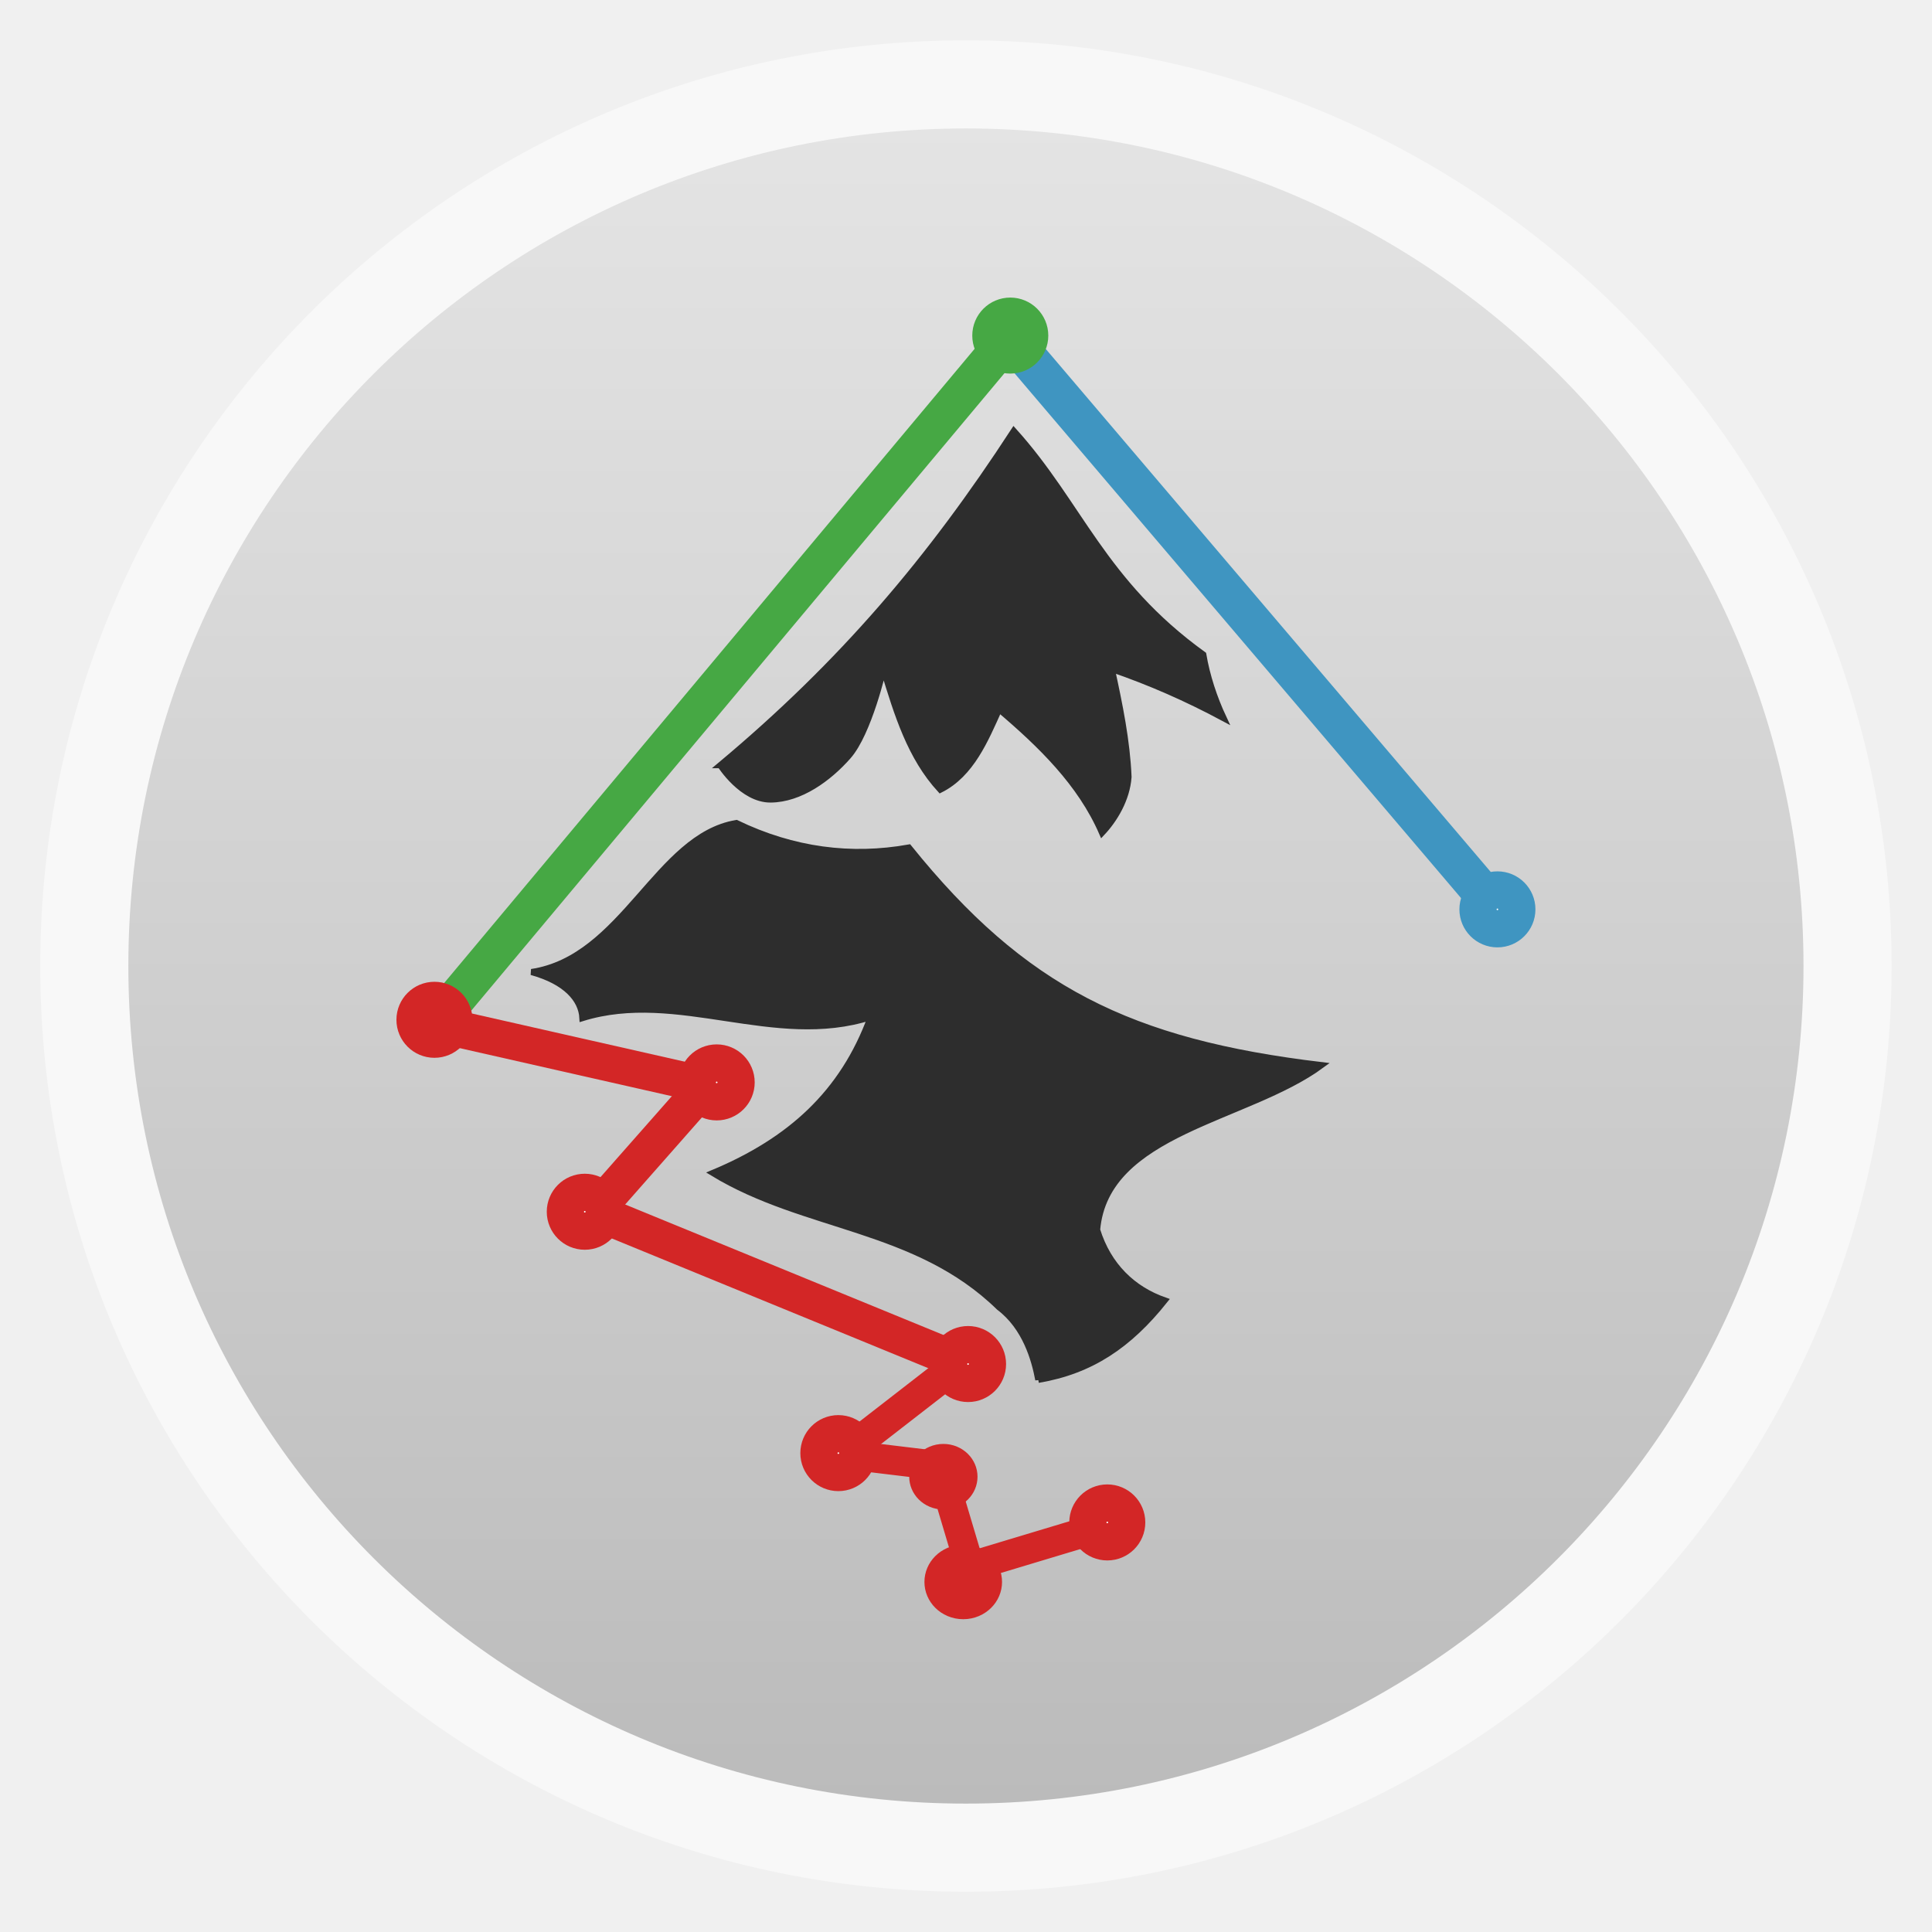
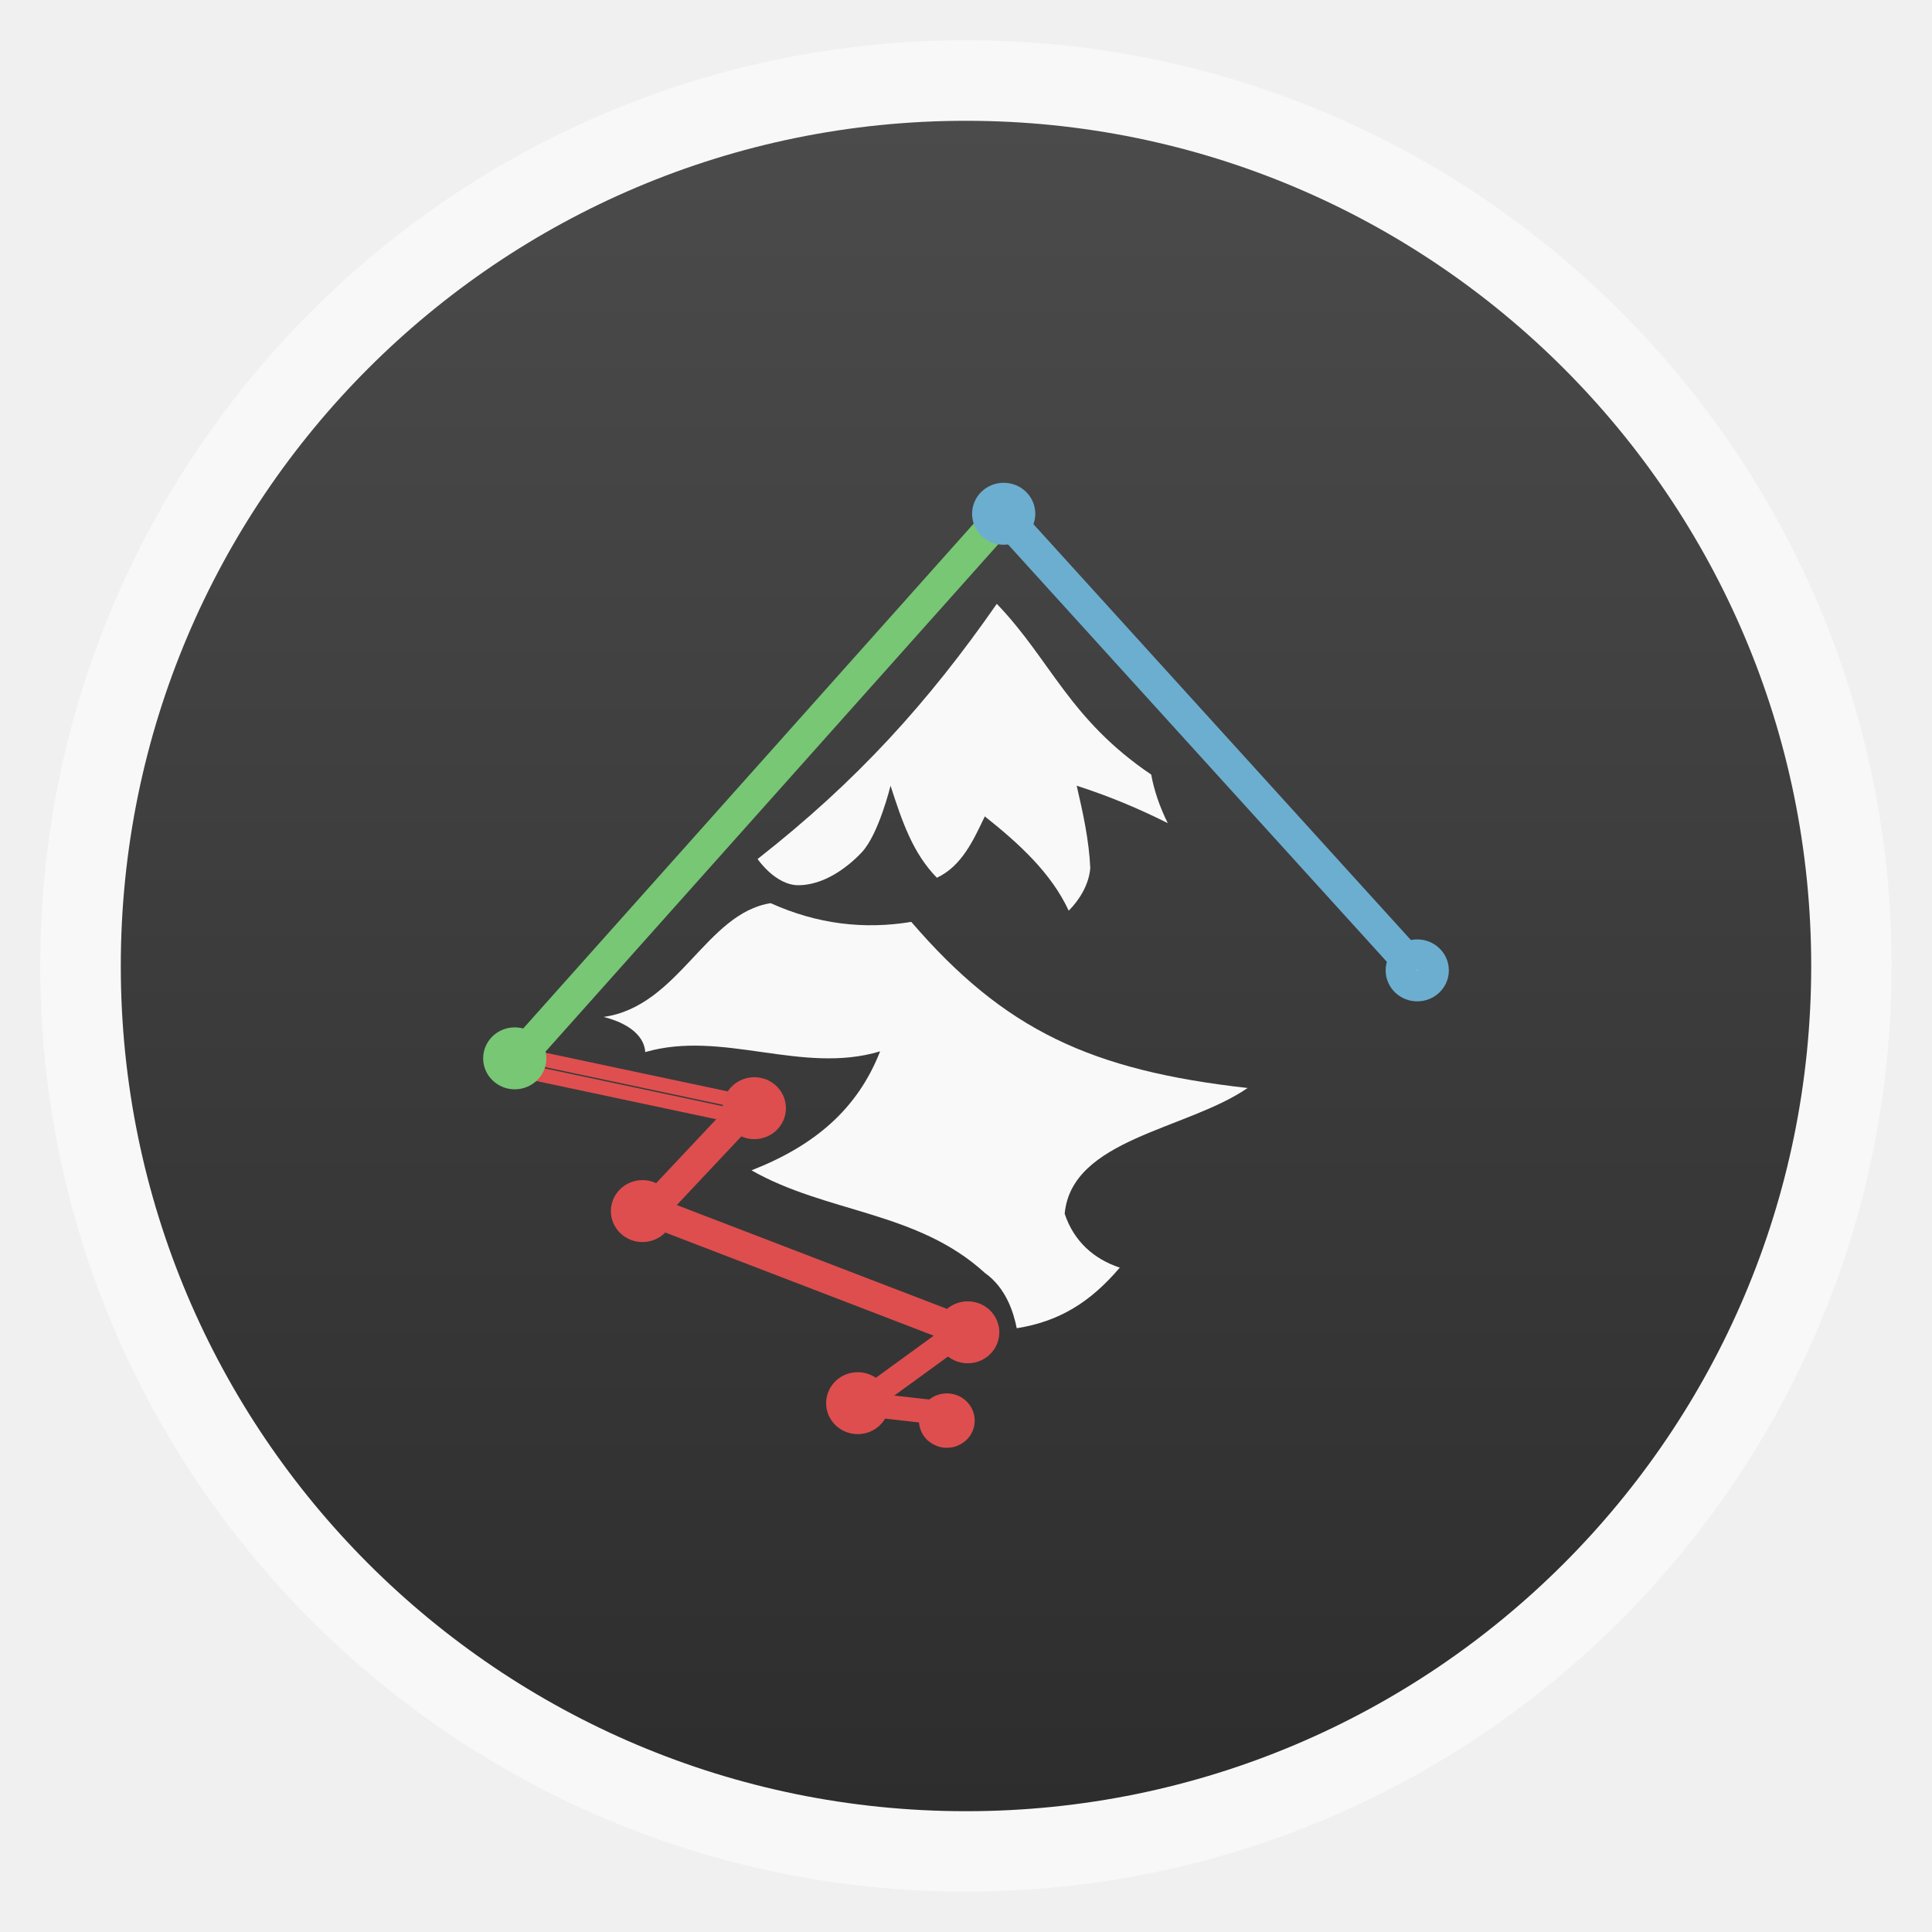
<svg xmlns="http://www.w3.org/2000/svg" xmlns:xlink="http://www.w3.org/1999/xlink" width="48" viewBox="0 0 13.547 13.547" height="48">
  <defs>
    <linearGradient id="linearGradient4460">
-       <stop offset="0" style="stop-color:#bbb" />
-       <stop offset="1" style="stop-color:#e4e4e4" />
+       <stop offset="0" style="stop-color:#2d2d2d" />
+       <stop offset="1" style="stop-color:#4b4b4b" />
    </linearGradient>
-     <linearGradient gradientTransform="matrix(1.09524 0 0 1.09524 -133.0018 -9.56867)" xlink:href="#linearGradient4460" id="linearGradient4500" y1="279.096" y2="268.33" gradientUnits="userSpaceOnUse" x2="0" />
+     <linearGradient gradientTransform="matrix(1.10525 0 0 1.10525 -134.2787 -295.7618)" xlink:href="#linearGradient4460" id="linearGradient3853" y1="279.096" y2="268.33" gradientUnits="userSpaceOnUse" x2="0" />
  </defs>
-   <g transform="translate(0 -283.4533)">
-     <rect width="12.982" x=".282" y="283.736" rx="6.491" height="12.982" style="opacity:.5;fill:#fff;fill-rule:evenodd" />
-     <rect width="11.746" x=".9" y="284.354" rx="5.873" height="11.746" style="fill:url(#linearGradient4500);fill-rule:evenodd" />
+   <g style="fill-rule:evenodd">
+     <rect width="12.982" x=".282" y=".282" rx="6.491" height="12.982" style="opacity:.5;fill:#fff" />
+     <rect width="11.853" x=".847" y=".847" rx="5.926" height="11.853" style="fill:url(#linearGradient3853)" />
  </g>
-   <g transform="matrix(.85564 0 0 .85565 1.06545 -241.52)">
-     <rect width=".025" x="-179.361" y="221.345" rx=".013" ry=".015" height="6.18" style="fill:#fff;stroke:#3f95c1;stroke-linejoin:round;stroke-linecap:round;stroke-width:.299" transform="matrix(.76063 -.64919 .64802 .76163 0 0)" />
-     <rect width=".028" x="-198.62" y="150.839" rx=".014" ry=".017" height="7.371" style="fill:#46a844;stroke:#46a844;stroke-linejoin:round;stroke-linecap:round;stroke-width:.305" transform="matrix(-.52272 -.85251 -.64159 .76705 0 0)" />
-     <rect width="2.41" x="66.426" y="282.881" rx=".002" height=".159" style="fill:#d32626;stroke:#d32626;stroke-linejoin:round;stroke-linecap:round;stroke-width:.14" transform="rotate(12.76358)" />
-     <rect width=".119" x="195.876" y="215.395" rx=".002" height="1.469" style="fill:#fff;stroke:#d32626;stroke-linejoin:round;stroke-linecap:round;stroke-width:.181" transform="matrix(.75017 .66125 -.66126 .75016 0 0)" />
-     <rect width="3.332" x="114.159" y="268.912" rx=".001" height=".142" style="fill:#fff;stroke:#d32626;stroke-linejoin:round;stroke-linecap:round;stroke-width:.157" transform="matrix(.92527 .37932 -.37932 .92526 0 0)" />
-     <rect width=".109" x="252.841" y="265.76" rx=".002" height="1.294" style="fill:#d32626;stroke:#d32626;stroke-linejoin:round;stroke-linecap:round;stroke-width:.163" transform="matrix(.85645 .51623 -.79013 .61294 0 0)" />
-     <rect width=".117" x="-310.55" y="-66.407" rx=".001" height=".88" style="fill:#fff;stroke:#d32626;stroke-linejoin:round;stroke-linecap:round;stroke-width:.139" transform="matrix(-.23055 -.97306 .99281 .11966 0 0)" />
-     <rect width=".105" x="-78.575" y="273.428" rx=".002" height=".948" style="fill:#fff;stroke:#d32626;stroke-linejoin:round;stroke-linecap:round;stroke-width:.136" transform="matrix(.91201 -.41016 .2855 .95838 0 0)" />
-     <rect width=".106" x="291.595" y="141.676" rx=".002" height="1.049" style="fill:#fff;stroke:#d32626;stroke-linejoin:round;stroke-linecap:round;stroke-width:.144" transform="matrix(.4917 .87076 -.95756 .28824 0 0)" />
-     <path style="fill:#fff;stroke:#d32626;stroke-linejoin:round;stroke-linecap:round;stroke-width:.305" d="m 7.988,294.741 a 0.159,0.159 0 0 1 -0.318,0 0.159,0.159 0 1 1 0.318,0 z" />
-     <path style="fill:#fff;stroke:#d32626;stroke-linejoin:round;stroke-linecap:round;stroke-width:.305" d="m 5.784,294.173 a 0.159,0.159 0 0 1 -0.318,0 0.159,0.159 0 1 1 0.318,0 z" />
-     <path style="fill:#fff;stroke:#d32626;stroke-linejoin:round;stroke-linecap:round;stroke-width:.305" d="m 6.847,293.443 a 0.159,0.159 0 0 1 -0.318,0 0.159,0.159 0 1 1 0.318,0 z" />
-     <path style="fill:#fff;stroke:#d32626;stroke-linejoin:round;stroke-linecap:round;stroke-width:.305" d="m 3.706,292.195 a 0.159,0.159 0 0 1 -0.318,0 0.159,0.159 0 1 1 0.318,0 z" />
-     <path style="fill:#fff;stroke:#d32626;stroke-linejoin:round;stroke-linecap:round;stroke-width:.305" d="m 4.787,291.135 a 0.159,0.159 0 0 1 -0.318,0 0.159,0.159 0 1 1 0.318,0 z" />
-     <path style="fill:#d32626;stroke:#d32626;stroke-linejoin:round;stroke-linecap:round;stroke-width:.305" d="m 2.474,290.622 a 0.159,0.159 0 0 1 -0.318,0 0.159,0.159 0 1 1 0.318,0 z" />
-     <path style="fill:#46a844;stroke:#46a844;stroke-linejoin:round;stroke-linecap:round;stroke-width:.305" d="m 7.193,285.015 a 0.159,0.159 0 0 1 -0.318,0 0.159,0.159 0 1 1 0.318,0 z" />
-     <path style="fill:#fff;stroke:#3f95c1;stroke-linejoin:round;stroke-linecap:round;stroke-width:.305" d="m 11.185,289.717 a 0.159,0.159 0 0 1 -0.318,0 0.159,0.159 0 1 1 0.318,0 z" />
-   </g>
-   <g style="fill:#2d2d2d;stroke:#2d2d2d;stroke-width:.92" transform="matrix(.04636 0 0 .04636 .8386 10.43183)">
+   <g style="fill:#f9f9f9" transform="matrix(.03778 0 0 .03539 1.87967 9.89092)">
    <path d="m 90.856,-109.285 c 0,0 3.312,5.235 7.623,5.194 4.469,-0.042 8.755,-3.174 11.714,-6.524 3.141,-3.556 5.338,-13.196 5.338,-13.196 2.114,6.969 4.09,13.322 8.6,18.238 4.677,-2.341 6.821,-7.558 8.897,-12.159 6.285,5.338 12.296,11.154 15.569,18.683 1.882,-1.996 3.764,-5.087 4.003,-8.452 -0.224,-5.437 -1.338,-10.873 -2.521,-16.31 5.771,1.992 11.269,4.395 16.903,7.414 -1.451,-3.099 -2.528,-6.412 -3.073,-9.618 -15.259,-11.011 -18.628,-22.695 -28.658,-33.827 -12.671,19.434 -25.894,35.085 -44.396,50.557 z" />
    <path d="m 138.952,-16.318 c 7.94,-1.344 13.69,-5.191 19.128,-12.01 -4.818,-1.681 -8.541,-5.24 -10.231,-10.676 1.307,-14.874 22.637,-16.607 33.955,-24.91 -28.991,-3.47 -45.126,-11.433 -62.424,-32.917 -8.699,1.55 -17.471,0.461 -26.097,-3.707 -12.016,2.014 -17.068,20.45 -30.99,22.538 5.209,1.443 7.559,4.133 7.71,6.969 14.384,-4.448 29.062,4.52 43.593,-0.148 -4.203,11.457 -12.161,18.689 -23.872,23.576 13.963,8.492 30.742,8.067 43.297,20.314 4.011,3.032 5.362,7.941 5.931,10.972 z" />
  </g>
-   <g style="fill:#d32626;stroke:#d32626;stroke-linejoin:round;stroke-linecap:round;stroke-width:6" transform="matrix(.04636 0 0 .04636 .8386 10.43183)">
-     <path d="m 155.291,217.548 a 2.995,3.252 0 1 1 -5.99,0 2.995,3.252 0 1 1 5.99,0 z" transform="matrix(.86143 0 0 .79341 -6.59757 -174.27)" />
-     <path d="m 155.291,217.548 a 2.995,3.252 0 1 1 -5.99,0 2.995,3.252 0 1 1 5.99,0 z" transform="matrix(.97889 0 0 .90161 -21.48139 -181.8931)" />
+   <g style="stroke-linecap:round;stroke-linejoin:round">
+     <g transform="matrix(.92707 0 0 .94448 .24002 .38554)">
+       <rect width="1.881" x="5.283" y="6.519" rx=".002" height=".115" style="fill:none;stroke:#df4f4f;stroke-width:.105" transform="matrix(.97896 .20406 -.23904 .97101 0 0)" />
+     </g>
+     <g style="stroke:#de4e4e">
+       <g style="fill:none" transform="matrix(.92707 0 0 .94448 .24002 .38554)">
+         <rect width=".09" x="9.29" y="2.692" rx=".002" height="1.1" style="stroke-width:.136" transform="matrix(.77665 .62994 -.69177 .72212 0 0)" />
+         <rect width="2.582" x="7.74" y="6.343" rx=".001" height=".104" style="stroke-width:.118" transform="matrix(.93564 .35295 -.40697 .91344 0 0)" />
+       </g>
+       <g transform="matrix(.92707 0 0 .94448 .24002 .38554)">
+         <rect width=".084" x="13.012" y="5.428" rx=".002" height=".984" style="fill:#d32626;stroke-width:.125" transform="matrix(.8745 .48503 -.81391 .58098 0 0)" />
+         <rect width=".085" x="-9.95" y="3.803" rx=".001" height=".689" style="fill:#fff;stroke-width:.105" transform="matrix(-.24936 -.96841 .99391 .11023 0 0)" />
+       </g>
+       <g style="fill:none">
+         <g style="stroke-width:.229" transform="matrix(.92707 0 0 .94448 .24002 .38554)">
+           <path d="m 6.353,10.009 a 0.124,0.115 0 0 1 -0.249,0 0.124,0.115 0 1 1 0.249,0 z" />
+           <path d="m 7.185,9.483 a 0.124,0.115 0 0 1 -0.249,0 0.124,0.115 0 1 1 0.249,0 z" />
+           <path d="m 4.725,8.583 a 0.124,0.115 0 0 1 -0.249,0 0.124,0.115 0 1 1 0.249,0 z" />
+           <path d="m 5.571,7.819 a 0.124,0.115 0 0 1 -0.249,0 0.124,0.115 0 1 1 0.249,0 z" />
+         </g>
+         <g transform="matrix(.92707 0 0 .94448 .24002 .38554)">
+           <path style="stroke-width:.202" d="m 7.012,10.148 a 0.11,0.101 0 0 1 -0.219,0 0.11,0.101 0 1 1 0.219,0 z" />
+         </g>
+       </g>
+     </g>
+     <g style="stroke:#77c775" transform="matrix(.92707 0 0 .94448 .24002 .38554)">
+       <rect width=".021" x="-7.967" y="-4.346" rx=".01" ry=".013" height="5.509" style="fill:#46a844;stroke-width:.227" transform="matrix(-.55452 -.83217 -.67264 .73997 0 0)" />
+       <path style="fill:none;stroke-width:.229" d="m 3.759,7.449 a 0.124,0.115 0 0 1 -0.249,0 0.124,0.115 0 1 1 0.249,0 z" />
+     </g>
+     <g style="stroke:#6caed0">
+       <g transform="matrix(.92707 0 0 .94448 .24002 .38554)">
+         <path style="fill:#46a844;stroke-width:.229" d="m 7.457,3.406 a 0.124,0.115 0 0 1 -0.249,0 0.124,0.115 0 1 1 0.249,0 z" />
+       </g>
+       <g style="fill:#fff" transform="matrix(.92707 0 0 .94448 .24002 .38554)">
+         <rect width=".019" x="3.063" y="7.223" rx=".009" ry=".011" height="4.622" style="stroke-width:.225" transform="matrix(.78646 -.61765 .6789 .73423 0 0)" />
+         <path style="stroke-width:.229" d="m 10.585,6.796 a 0.124,0.115 0 0 1 -0.249,0 0.124,0.115 0 1 1 0.249,0 z" />
+       </g>
+     </g>
  </g>
</svg>
